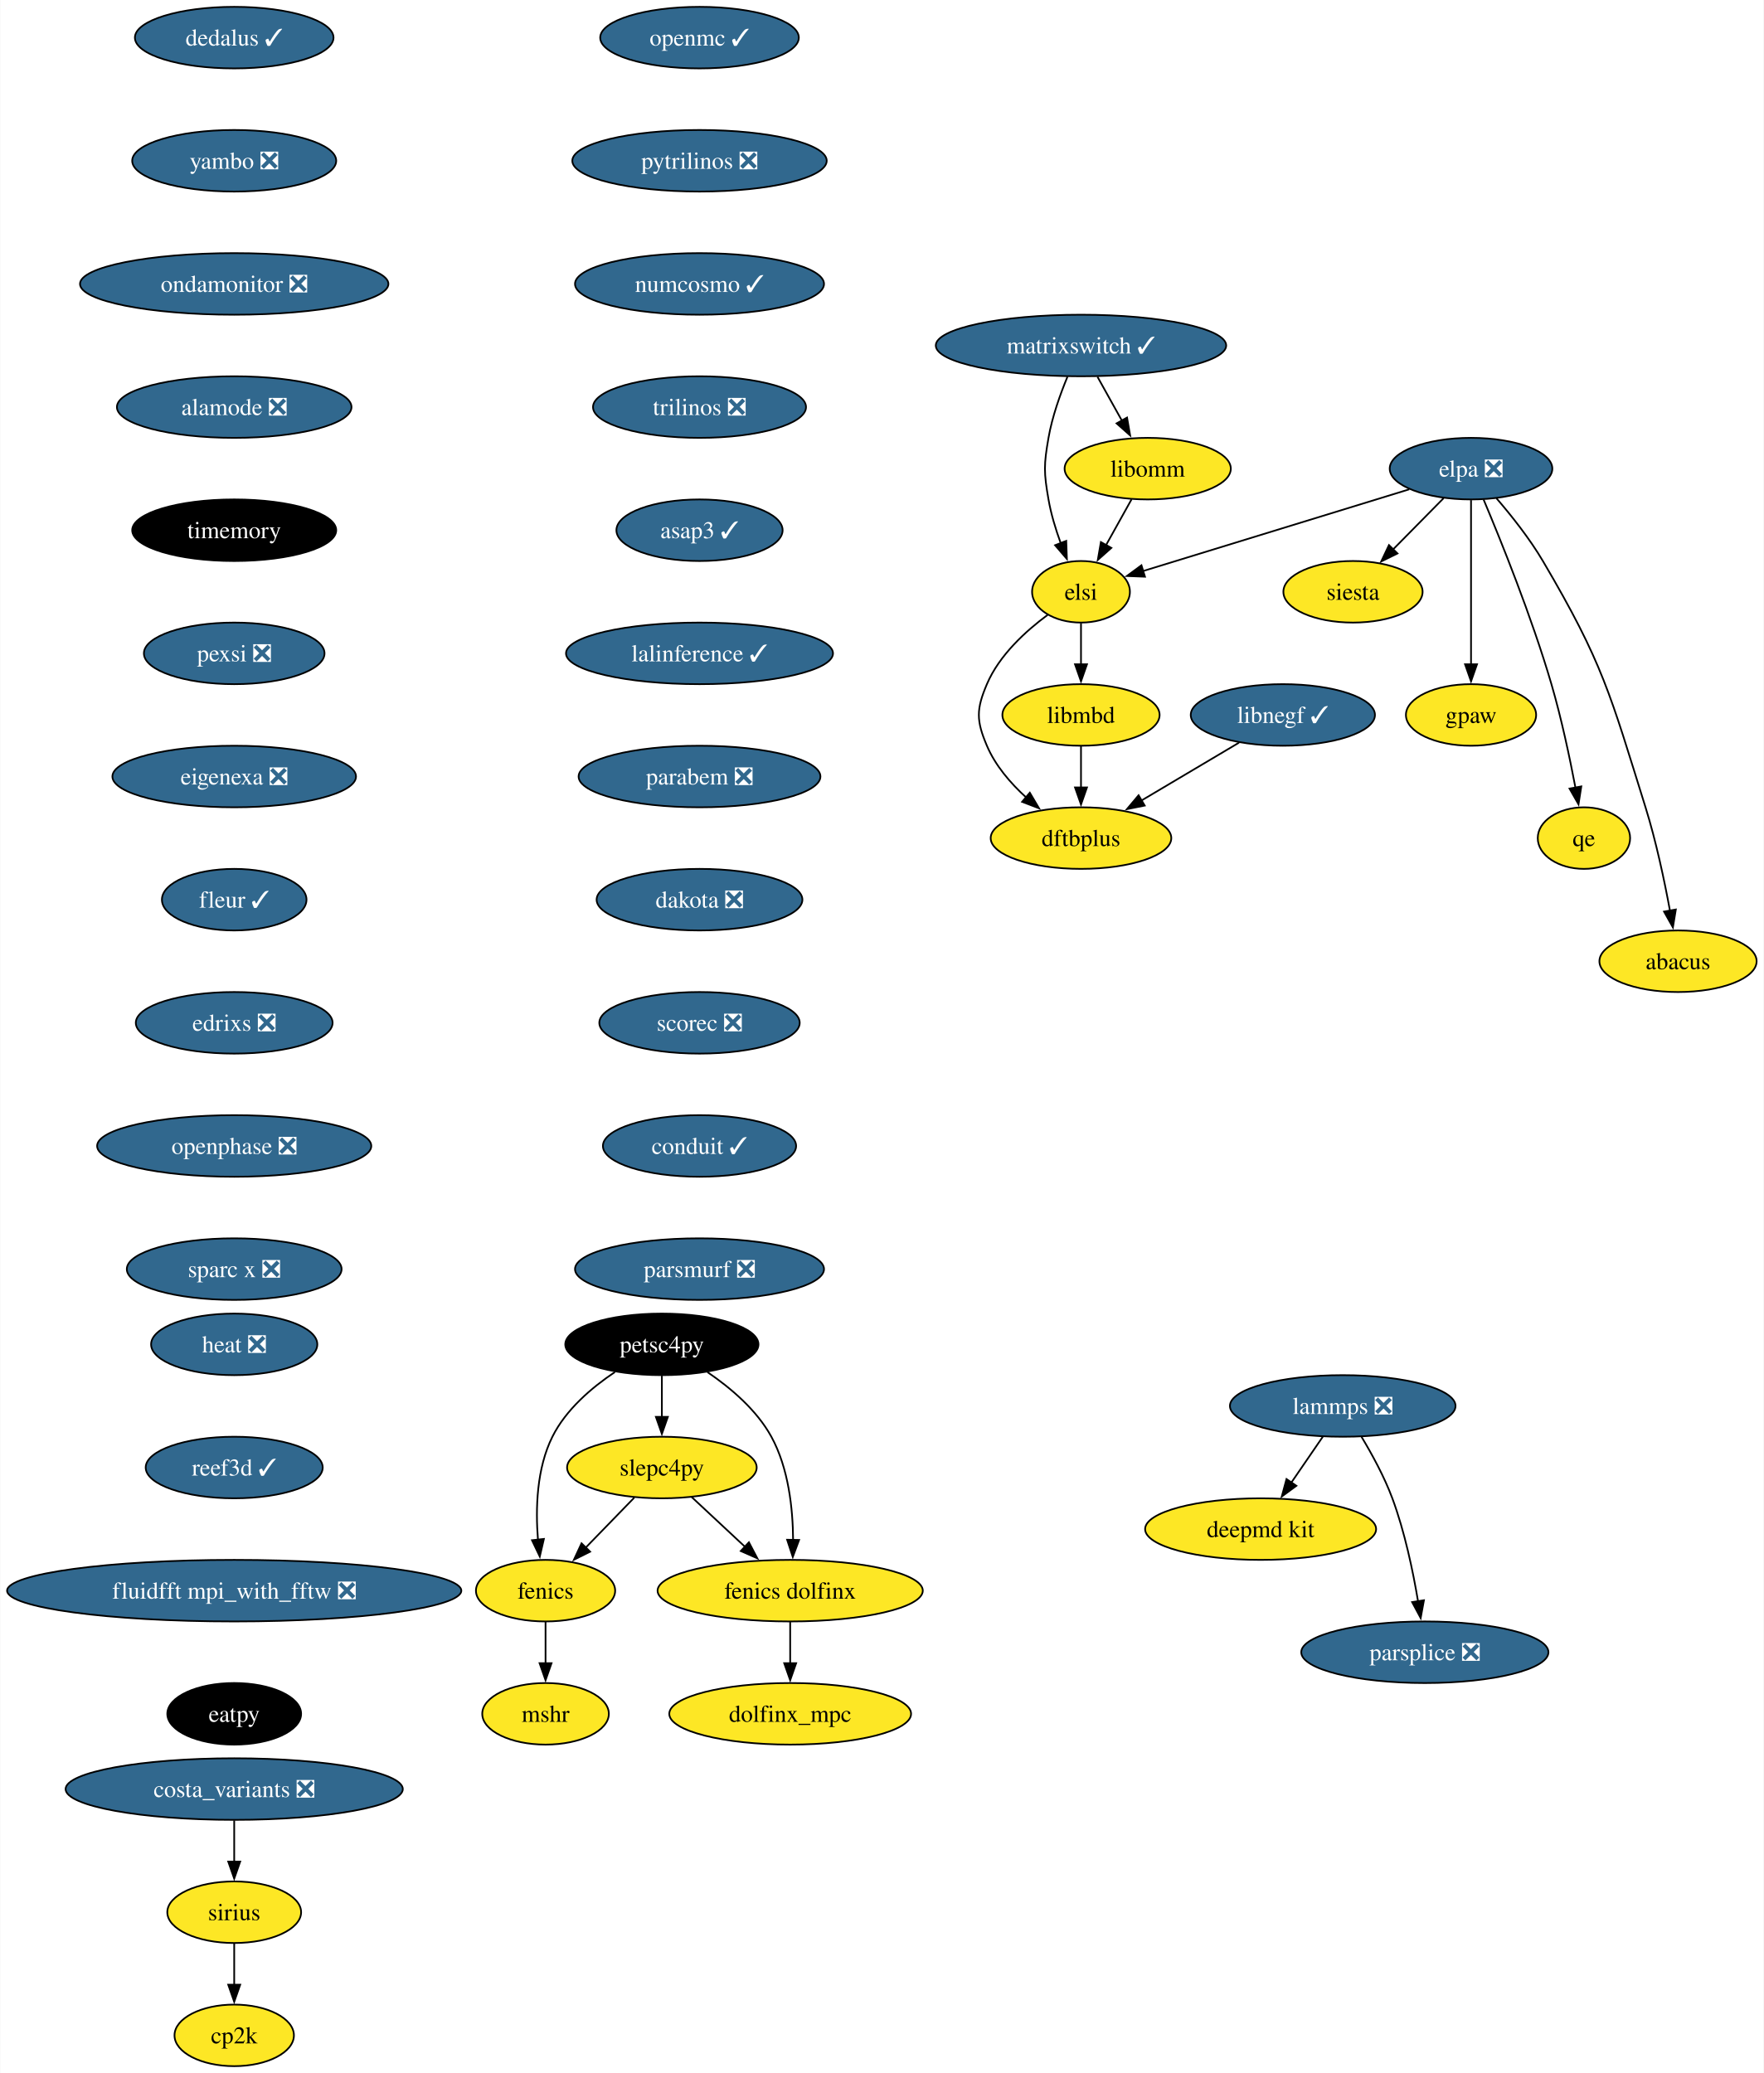
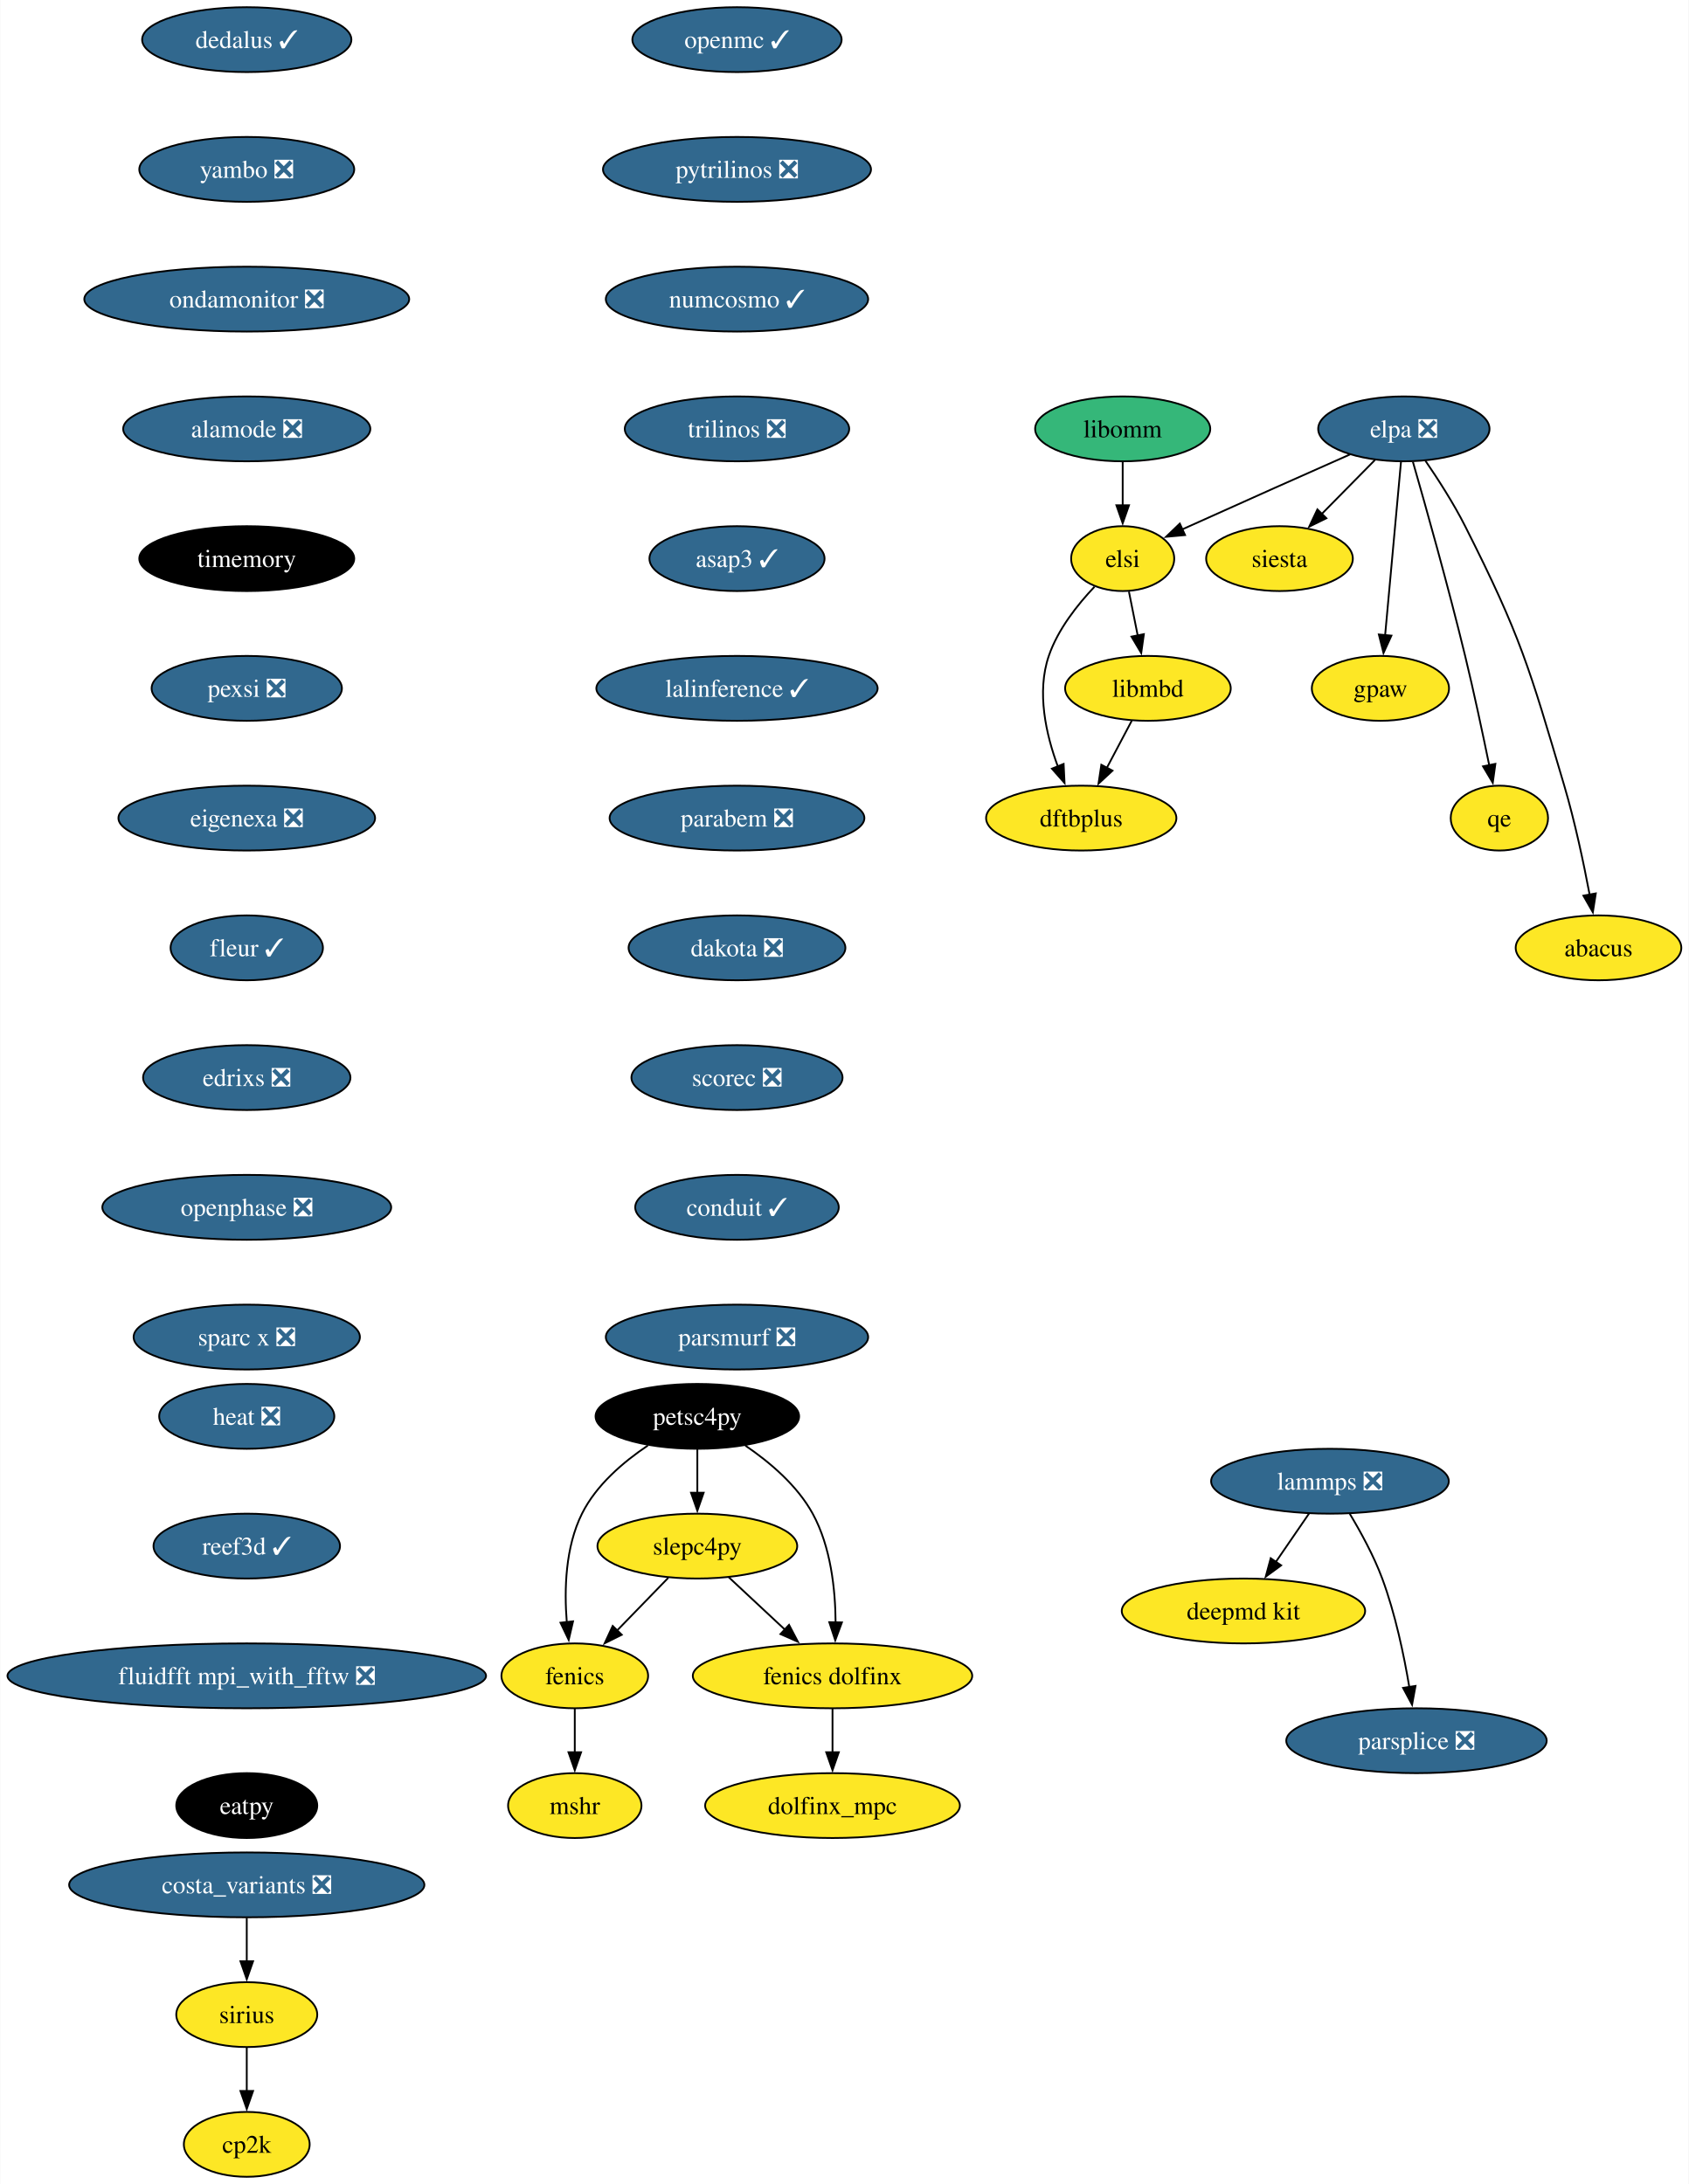
- <svg xmlns="http://www.w3.org/2000/svg" xmlns:xlink="http://www.w3.org/1999/xlink" width="1031pt" height="1212pt" viewBox="0.00 0.00 1030.70 1212.00">
+ <svg xmlns="http://www.w3.org/2000/svg" xmlns:xlink="http://www.w3.org/1999/xlink" width="937pt" height="1212pt" viewBox="0.00 0.00 936.70 1212.00">
  <g id="graph0" class="graph" transform="scale(1 1) rotate(0) translate(4 1208)">
-     <polygon fill="white" stroke="none" points="-4,4 -4,-1208 1026.7,-1208 1026.7,4 -4,4" />
+     <polygon fill="white" stroke="none" points="-4,4 -4,-1208 932.7,-1208 932.7,4 -4,4" />
    <g id="node1" class="node">
      <g id="a_node1">
        <a xlink:href="https://github.com/conda-forge/fenics-feedstock" xlink:title="fenics">
          <ellipse fill="#fde725" stroke="black" cx="314.76" cy="-278" rx="40.69" ry="18" />
          <text text-anchor="middle" x="314.76" y="-273.32" font-family="Times,serif" font-size="14.00">fenics</text>
        </a>
      </g>
    </g>
    <g id="node2" class="node">
      <g id="a_node2">
        <a xlink:href="https://github.com/conda-forge/mshr-feedstock" xlink:title="mshr">
          <ellipse fill="#fde725" stroke="black" cx="314.76" cy="-206" rx="37" ry="18" />
          <text text-anchor="middle" x="314.76" y="-201.32" font-family="Times,serif" font-size="14.00">mshr</text>
        </a>
      </g>
    </g>
    <g id="edge1" class="edge">
      <path fill="none" stroke="black" d="M314.76,-259.7C314.76,-252.41 314.76,-243.73 314.76,-235.54" />
      <polygon fill="black" stroke="black" points="318.26,-235.62 314.76,-225.62 311.26,-235.62 318.26,-235.62" />
    </g>
    <g id="node3" class="node">
      <g id="a_node3">
        <a xlink:href="https://github.com/conda-forge/openmc-feedstock/pull/71" xlink:title="openmc ✓">
          <ellipse fill="#31688e" stroke="black" cx="404.76" cy="-1186" rx="58.05" ry="18" />
          <text text-anchor="middle" x="404.76" y="-1181.33" font-family="Times,serif" font-size="14.00" fill="white">openmc ✓</text>
        </a>
      </g>
    </g>
    <g id="node4" class="node">
      <g id="a_node4">
        <a xlink:href="https://github.com/conda-forge/pytrilinos-feedstock/pull/56" xlink:title="pytrilinos ❎">
          <ellipse fill="#31688e" stroke="black" cx="404.76" cy="-1114" rx="74.36" ry="18" />
          <text text-anchor="middle" x="404.76" y="-1109.33" font-family="Times,serif" font-size="14.00" fill="white">pytrilinos ❎</text>
        </a>
      </g>
    </g>
    <g id="node5" class="node">
      <g id="a_node5">
        <a xlink:href="https://github.com/conda-forge/numcosmo-feedstock/pull/63" xlink:title="numcosmo ✓">
          <ellipse fill="#31688e" stroke="black" cx="404.76" cy="-1042" rx="72.78" ry="18" />
          <text text-anchor="middle" x="404.76" y="-1037.33" font-family="Times,serif" font-size="14.00" fill="white">numcosmo ✓</text>
        </a>
      </g>
    </g>
    <g id="node11" class="node">
      <g id="a_node11">
        <a xlink:href="https://github.com/conda-forge/trilinos-feedstock/pull/47" xlink:title="trilinos ❎">
          <ellipse fill="#31688e" stroke="black" cx="404.76" cy="-970" rx="62.26" ry="18" />
          <text text-anchor="middle" x="404.76" y="-965.33" font-family="Times,serif" font-size="14.00" fill="white">trilinos ❎</text>
        </a>
      </g>
    </g>
    <g id="node6" class="node">
      <g id="a_node6">
        <a xlink:href="https://github.com/conda-forge/siesta-feedstock" xlink:title="siesta">
-           <ellipse fill="#fde725" stroke="black" cx="786.76" cy="-862" rx="40.69" ry="18" />
-           <text text-anchor="middle" x="786.76" y="-857.33" font-family="Times,serif" font-size="14.00">siesta</text>
+           <ellipse fill="#fde725" stroke="black" cx="705.76" cy="-898" rx="40.69" ry="18" />
+           <text text-anchor="middle" x="705.76" y="-893.33" font-family="Times,serif" font-size="14.00">siesta</text>
        </a>
      </g>
    </g>
    <g id="node7" class="node">
      <g id="a_node7">
        <a xlink:href="https://github.com/conda-forge/petsc4py-feedstock" xlink:title="petsc4py">
          <ellipse fill="#000000" stroke="black" cx="382.76" cy="-422" rx="56.47" ry="18" />
          <text text-anchor="middle" x="382.76" y="-417.32" font-family="Times,serif" font-size="14.00" fill="white">petsc4py</text>
        </a>
      </g>
    </g>
    <g id="edge4" class="edge">
      <path fill="none" stroke="black" d="M355.29,-405.81C341.75,-396.74 326.66,-383.88 318.76,-368 309.52,-349.46 308.85,-325.97 310.32,-307.78" />
      <polygon fill="black" stroke="black" points="313.79,-308.25 311.39,-297.93 306.83,-307.49 313.79,-308.25" />
    </g>
    <g id="node8" class="node">
      <g id="a_node8">
        <a xlink:href="https://github.com/conda-forge/slepc4py-feedstock" xlink:title="slepc4py">
          <ellipse fill="#fde725" stroke="black" cx="382.76" cy="-350" rx="55.42" ry="18" />
          <text text-anchor="middle" x="382.76" y="-345.32" font-family="Times,serif" font-size="14.00">slepc4py</text>
        </a>
      </g>
    </g>
    <g id="edge5" class="edge">
      <path fill="none" stroke="black" d="M382.76,-403.7C382.76,-396.41 382.76,-387.73 382.76,-379.54" />
      <polygon fill="black" stroke="black" points="386.26,-379.62 382.76,-369.62 379.26,-379.62 386.26,-379.62" />
    </g>
    <g id="node9" class="node">
      <g id="a_node9">
        <a xlink:href="https://github.com/conda-forge/fenics-dolfinx-feedstock" xlink:title="fenics dolfinx">
          <ellipse fill="#fde725" stroke="black" cx="457.76" cy="-278" rx="77.52" ry="18" />
          <text text-anchor="middle" x="457.76" y="-273.32" font-family="Times,serif" font-size="14.00">fenics dolfinx</text>
        </a>
      </g>
    </g>
    <g id="edge6" class="edge">
      <path fill="none" stroke="black" d="M409.4,-405.77C422.88,-396.61 438.16,-383.69 446.76,-368 456.83,-349.61 459.35,-325.93 459.47,-307.62" />
      <polygon fill="black" stroke="black" points="462.97,-307.65 459.28,-297.71 455.97,-307.78 462.97,-307.65" />
    </g>
    <g id="edge7" class="edge">
      <path fill="none" stroke="black" d="M366.64,-332.41C358.13,-323.66 347.54,-312.75 338.15,-303.08" />
      <polygon fill="black" stroke="black" points="340.82,-300.81 331.34,-296.07 335.8,-305.69 340.82,-300.81" />
    </g>
    <g id="edge8" class="edge">
      <path fill="none" stroke="black" d="M400.15,-332.76C409.41,-324.12 421,-313.3 431.35,-303.65" />
      <polygon fill="black" stroke="black" points="433.64,-306.29 438.56,-296.91 428.87,-301.18 433.64,-306.29" />
    </g>
    <g id="node10" class="node">
      <g id="a_node10">
        <a xlink:href="https://github.com/conda-forge/dolfinx_mpc-feedstock" xlink:title="dolfinx_mpc">
          <ellipse fill="#fde725" stroke="black" cx="457.76" cy="-206" rx="70.68" ry="18" />
          <text text-anchor="middle" x="457.76" y="-201.32" font-family="Times,serif" font-size="14.00">dolfinx_mpc</text>
        </a>
      </g>
    </g>
    <g id="edge9" class="edge">
      <path fill="none" stroke="black" d="M457.76,-259.7C457.76,-252.41 457.76,-243.73 457.76,-235.54" />
      <polygon fill="black" stroke="black" points="461.26,-235.62 457.76,-225.62 454.26,-235.62 461.26,-235.62" />
    </g>
    <g id="node12" class="node">
      <g id="a_node12">
        <a xlink:href="https://github.com/conda-forge/asap3-feedstock/pull/47" xlink:title="asap3 ✓">
          <ellipse fill="#31688e" stroke="black" cx="404.76" cy="-898" rx="48.58" ry="18" />
          <text text-anchor="middle" x="404.76" y="-893.33" font-family="Times,serif" font-size="14.00" fill="white">asap3 ✓</text>
        </a>
      </g>
    </g>
    <g id="node16" class="node">
      <g id="a_node16">
        <a xlink:href="https://github.com/conda-forge/lalinference-feedstock/pull/63" xlink:title="lalinference ✓">
          <ellipse fill="#31688e" stroke="black" cx="404.76" cy="-826" rx="78.04" ry="18" />
          <text text-anchor="middle" x="404.76" y="-821.33" font-family="Times,serif" font-size="14.00" fill="white">lalinference ✓</text>
        </a>
      </g>
    </g>
    <g id="node13" class="node">
      <g id="a_node13">
        <a xlink:href="https://github.com/conda-forge/lammps-feedstock/pull/198" xlink:title="lammps ❎">
-           <ellipse fill="#31688e" stroke="black" cx="780.76" cy="-386" rx="65.94" ry="18" />
-           <text text-anchor="middle" x="780.76" y="-381.32" font-family="Times,serif" font-size="14.00" fill="white">lammps ❎</text>
+           <ellipse fill="#31688e" stroke="black" cx="733.76" cy="-386" rx="65.94" ry="18" />
+           <text text-anchor="middle" x="733.76" y="-381.32" font-family="Times,serif" font-size="14.00" fill="white">lammps ❎</text>
        </a>
      </g>
    </g>
    <g id="node14" class="node">
      <g id="a_node14">
        <a xlink:href="https://github.com/conda-forge/deepmd-kit-feedstock" xlink:title="deepmd kit">
-           <ellipse fill="#fde725" stroke="black" cx="732.76" cy="-314" rx="67.52" ry="18" />
-           <text text-anchor="middle" x="732.76" y="-309.32" font-family="Times,serif" font-size="14.00">deepmd kit</text>
+           <ellipse fill="#fde725" stroke="black" cx="685.76" cy="-314" rx="67.52" ry="18" />
+           <text text-anchor="middle" x="685.76" y="-309.32" font-family="Times,serif" font-size="14.00">deepmd kit</text>
        </a>
      </g>
    </g>
    <g id="edge12" class="edge">
-       <path fill="none" stroke="black" d="M769.14,-368.05C763.59,-359.97 756.84,-350.12 750.66,-341.11" />
-       <polygon fill="black" stroke="black" points="753.67,-339.31 745.12,-333.04 747.89,-343.26 753.67,-339.31" />
+       <path fill="none" stroke="black" d="M722.14,-368.05C716.59,-359.97 709.84,-350.12 703.66,-341.11" />
+       <polygon fill="black" stroke="black" points="706.67,-339.31 698.12,-333.04 700.89,-343.26 706.67,-339.31" />
    </g>
    <g id="node15" class="node">
      <g id="a_node15">
        <a xlink:href="https://github.com/conda-forge/parsplice-feedstock/pull/13" xlink:title="parsplice ❎">
-           <ellipse fill="#31688e" stroke="black" cx="828.76" cy="-242" rx="72.25" ry="18" />
-           <text text-anchor="middle" x="828.76" y="-237.32" font-family="Times,serif" font-size="14.00" fill="white">parsplice ❎</text>
+           <ellipse fill="#31688e" stroke="black" cx="781.76" cy="-242" rx="72.25" ry="18" />
+           <text text-anchor="middle" x="781.76" y="-237.32" font-family="Times,serif" font-size="14.00" fill="white">parsplice ❎</text>
        </a>
      </g>
    </g>
    <g id="edge13" class="edge">
-       <path fill="none" stroke="black" d="M791.75,-367.94C797.83,-357.84 805.08,-344.59 809.76,-332 816.99,-312.5 821.81,-289.53 824.78,-271.8" />
-       <polygon fill="black" stroke="black" points="828.23,-272.4 826.32,-261.98 821.32,-271.32 828.23,-272.4" />
+       <path fill="none" stroke="black" d="M744.75,-367.94C750.83,-357.84 758.08,-344.59 762.76,-332 769.99,-312.5 774.81,-289.53 777.78,-271.8" />
+       <polygon fill="black" stroke="black" points="781.23,-272.4 779.32,-261.98 774.32,-271.32 781.23,-272.4" />
    </g>
    <g id="node17" class="node">
      <g id="a_node17">
        <a xlink:href="https://github.com/conda-forge/parabem-feedstock/pull/17" xlink:title="parabem ❎">
          <ellipse fill="#31688e" stroke="black" cx="404.76" cy="-754" rx="70.68" ry="18" />
          <text text-anchor="middle" x="404.76" y="-749.33" font-family="Times,serif" font-size="14.00" fill="white">parabem ❎</text>
        </a>
      </g>
    </g>
    <g id="node18" class="node">
      <g id="a_node18">
        <a xlink:href="https://github.com/conda-forge/dakota-feedstock/pull/49" xlink:title="dakota ❎">
          <ellipse fill="#31688e" stroke="black" cx="404.76" cy="-682" rx="60.15" ry="18" />
          <text text-anchor="middle" x="404.76" y="-677.33" font-family="Times,serif" font-size="14.00" fill="white">dakota ❎</text>
        </a>
      </g>
    </g>
    <g id="node20" class="node">
      <g id="a_node20">
        <a xlink:href="https://github.com/conda-forge/scorec-feedstock/pull/12" xlink:title="scorec ❎">
          <ellipse fill="#31688e" stroke="black" cx="404.76" cy="-610" rx="58.57" ry="18" />
          <text text-anchor="middle" x="404.76" y="-605.33" font-family="Times,serif" font-size="14.00" fill="white">scorec ❎</text>
        </a>
      </g>
    </g>
    <g id="node19" class="node">
      <g id="a_node19">
        <a xlink:href="https://github.com/conda-forge/gpaw-feedstock" xlink:title="gpaw">
-           <ellipse fill="#fde725" stroke="black" cx="855.76" cy="-790" rx="38.06" ry="18" />
-           <text text-anchor="middle" x="855.76" y="-785.33" font-family="Times,serif" font-size="14.00">gpaw</text>
+           <ellipse fill="#fde725" stroke="black" cx="761.76" cy="-826" rx="38.06" ry="18" />
+           <text text-anchor="middle" x="761.76" y="-821.33" font-family="Times,serif" font-size="14.00">gpaw</text>
        </a>
      </g>
    </g>
    <g id="node22" class="node">
      <g id="a_node22">
        <a xlink:href="https://github.com/conda-forge/conduit-feedstock/pull/46" xlink:title="conduit ✓">
          <ellipse fill="#31688e" stroke="black" cx="404.76" cy="-538" rx="56.47" ry="18" />
          <text text-anchor="middle" x="404.76" y="-533.33" font-family="Times,serif" font-size="14.00" fill="white">conduit ✓</text>
        </a>
      </g>
    </g>
    <g id="node21" class="node">
      <g id="a_node21">
        <a xlink:href="https://github.com/conda-forge/cp2k-feedstock" xlink:title="cp2k">
          <ellipse fill="#fde725" stroke="black" cx="132.76" cy="-18" rx="34.9" ry="18" />
          <text text-anchor="middle" x="132.76" y="-13.32" font-family="Times,serif" font-size="14.00">cp2k</text>
        </a>
      </g>
    </g>
    <g id="node23" class="node">
      <g id="a_node23">
        <a xlink:href="https://github.com/conda-forge/parsmurf-feedstock/pull/4" xlink:title="parsmurf ❎">
          <ellipse fill="#31688e" stroke="black" cx="404.76" cy="-466" rx="72.78" ry="18" />
          <text text-anchor="middle" x="404.76" y="-461.32" font-family="Times,serif" font-size="14.00" fill="white">parsmurf ❎</text>
        </a>
      </g>
    </g>
    <g id="node24" class="node">
      <g id="a_node24">
        <a xlink:href="https://github.com/conda-forge/qe-feedstock" xlink:title="qe">
-           <ellipse fill="#fde725" stroke="black" cx="921.76" cy="-718" rx="27" ry="18" />
-           <text text-anchor="middle" x="921.76" y="-713.33" font-family="Times,serif" font-size="14.00">qe</text>
+           <ellipse fill="#fde725" stroke="black" cx="827.76" cy="-754" rx="27" ry="18" />
+           <text text-anchor="middle" x="827.76" y="-749.33" font-family="Times,serif" font-size="14.00">qe</text>
        </a>
      </g>
    </g>
    <g id="node25" class="node">
      <g id="a_node25">
        <a xlink:href="https://github.com/conda-forge/dftbplus-feedstock" xlink:title="dftbplus">
-           <ellipse fill="#fde725" stroke="black" cx="627.76" cy="-718" rx="52.79" ry="18" />
-           <text text-anchor="middle" x="627.76" y="-713.33" font-family="Times,serif" font-size="14.00">dftbplus</text>
+           <ellipse fill="#fde725" stroke="black" cx="595.76" cy="-754" rx="52.79" ry="18" />
+           <text text-anchor="middle" x="595.76" y="-749.33" font-family="Times,serif" font-size="14.00">dftbplus</text>
        </a>
      </g>
    </g>
    <g id="node26" class="node">
      <g id="a_node26">
        <a xlink:href="https://github.com/conda-forge/libmbd-feedstock" xlink:title="libmbd">
-           <ellipse fill="#fde725" stroke="black" cx="627.76" cy="-790" rx="45.95" ry="18" />
-           <text text-anchor="middle" x="627.76" y="-785.33" font-family="Times,serif" font-size="14.00">libmbd</text>
+           <ellipse fill="#fde725" stroke="black" cx="632.76" cy="-826" rx="45.95" ry="18" />
+           <text text-anchor="middle" x="632.76" y="-821.33" font-family="Times,serif" font-size="14.00">libmbd</text>
        </a>
      </g>
    </g>
    <g id="edge20" class="edge">
-       <path fill="none" stroke="black" d="M627.76,-771.7C627.76,-764.41 627.76,-755.73 627.76,-747.54" />
-       <polygon fill="black" stroke="black" points="631.26,-747.62 627.76,-737.62 624.26,-747.62 631.26,-747.62" />
+       <path fill="none" stroke="black" d="M623.8,-808.05C619.62,-800.14 614.54,-790.54 609.86,-781.69" />
+       <polygon fill="black" stroke="black" points="613.1,-780.33 605.34,-773.13 606.92,-783.6 613.1,-780.33" />
    </g>
    <g id="node27" class="node">
      <g id="a_node27">
        <a xlink:href="https://github.com/conda-forge/dedalus-feedstock/pull/22" xlink:title="dedalus ✓">
          <ellipse fill="#31688e" stroke="black" cx="132.76" cy="-1186" rx="58.05" ry="18" />
          <text text-anchor="middle" x="132.76" y="-1181.33" font-family="Times,serif" font-size="14.00" fill="white">dedalus ✓</text>
        </a>
      </g>
    </g>
    <g id="node28" class="node">
      <g id="a_node28">
        <a xlink:href="https://github.com/conda-forge/yambo-feedstock/pull/30" xlink:title="yambo ❎">
          <ellipse fill="#31688e" stroke="black" cx="132.76" cy="-1114" rx="59.63" ry="18" />
          <text text-anchor="middle" x="132.76" y="-1109.33" font-family="Times,serif" font-size="14.00" fill="white">yambo ❎</text>
        </a>
      </g>
    </g>
-     <g id="node31" class="node">
-       <g id="a_node31">
+     <g id="node30" class="node">
+       <g id="a_node30">
        <a xlink:href="https://github.com/conda-forge/ondamonitor-feedstock/pull/12" xlink:title="ondamonitor ❎">
          <ellipse fill="#31688e" stroke="black" cx="132.76" cy="-1042" rx="90.14" ry="18" />
          <text text-anchor="middle" x="132.76" y="-1037.33" font-family="Times,serif" font-size="14.00" fill="white">ondamonitor ❎</text>
        </a>
      </g>
    </g>
    <g id="node29" class="node">
      <g id="a_node29">
-         <a xlink:href="https://github.com/conda-forge/libnegf-feedstock/pull/17" xlink:title="libnegf ✓">
-           <ellipse fill="#31688e" stroke="black" cx="745.76" cy="-790" rx="53.84" ry="18" />
-           <text text-anchor="middle" x="745.76" y="-785.33" font-family="Times,serif" font-size="14.00" fill="white">libnegf ✓</text>
-         </a>
-       </g>
-     </g>
-     <g id="edge22" class="edge">
-       <path fill="none" stroke="black" d="M720.15,-773.81C703.45,-763.9 681.43,-750.84 663.07,-739.95" />
-       <polygon fill="black" stroke="black" points="665,-737.02 654.61,-734.93 661.43,-743.04 665,-737.02" />
-     </g>
-     <g id="node30" class="node">
-       <g id="a_node30">
        <a xlink:href="https://github.com/conda-forge/sirius-feedstock" xlink:title="sirius">
          <ellipse fill="#fde725" stroke="black" cx="132.76" cy="-90" rx="39.11" ry="18" />
          <text text-anchor="middle" x="132.76" y="-85.33" font-family="Times,serif" font-size="14.00">sirius</text>
        </a>
      </g>
    </g>
-     <g id="edge23" class="edge">
+     <g id="edge22" class="edge">
      <path fill="none" stroke="black" d="M132.76,-71.7C132.76,-64.41 132.76,-55.73 132.76,-47.54" />
      <polygon fill="black" stroke="black" points="136.26,-47.62 132.76,-37.62 129.26,-47.62 136.26,-47.62" />
    </g>
-     <g id="node32" class="node">
-       <g id="a_node32">
+     <g id="node31" class="node">
+       <g id="a_node31">
        <a xlink:href="https://github.com/conda-forge/alamode-feedstock/pull/12" xlink:title="alamode ❎">
          <ellipse fill="#31688e" stroke="black" cx="132.76" cy="-970" rx="68.57" ry="18" />
          <text text-anchor="middle" x="132.76" y="-965.33" font-family="Times,serif" font-size="14.00" fill="white">alamode ❎</text>
        </a>
      </g>
    </g>
-     <g id="node33" class="node">
-       <g id="a_node33">
+     <g id="node32" class="node">
+       <g id="a_node32">
        <a xlink:href="https://github.com/conda-forge/timemory-feedstock" xlink:title="timemory">
          <ellipse fill="#000000" stroke="black" cx="132.76" cy="-898" rx="59.63" ry="18" />
          <text text-anchor="middle" x="132.76" y="-893.33" font-family="Times,serif" font-size="14.00" fill="white">timemory</text>
        </a>
      </g>
    </g>
-     <g id="node34" class="node">
-       <g id="a_node34">
+     <g id="node33" class="node">
+       <g id="a_node33">
        <a xlink:href="https://github.com/conda-forge/pexsi-feedstock/pull/10" xlink:title="pexsi ❎">
          <ellipse fill="#31688e" stroke="black" cx="132.76" cy="-826" rx="52.79" ry="18" />
          <text text-anchor="middle" x="132.76" y="-821.33" font-family="Times,serif" font-size="14.00" fill="white">pexsi ❎</text>
        </a>
      </g>
    </g>
-     <g id="node41" class="node">
-       <g id="a_node41">
+     <g id="node39" class="node">
+       <g id="a_node39">
        <a xlink:href="https://github.com/conda-forge/eigenexa-feedstock/pull/3" xlink:title="eigenexa ❎">
          <ellipse fill="#31688e" stroke="black" cx="132.76" cy="-754" rx="71.2" ry="18" />
          <text text-anchor="middle" x="132.76" y="-749.33" font-family="Times,serif" font-size="14.00" fill="white">eigenexa ❎</text>
        </a>
      </g>
    </g>
-     <g id="node35" class="node">
-       <g id="a_node35">
+     <g id="node34" class="node">
+       <g id="a_node34">
        <a xlink:href="https://github.com/conda-forge/costa_variants-feedstock/pull/4" xlink:title="costa_variants ❎">
          <ellipse fill="#31688e" stroke="black" cx="132.76" cy="-162" rx="98.56" ry="18" />
          <text text-anchor="middle" x="132.76" y="-157.32" font-family="Times,serif" font-size="14.00" fill="white">costa_variants ❎</text>
        </a>
      </g>
    </g>
-     <g id="edge28" class="edge">
+     <g id="edge27" class="edge">
      <path fill="none" stroke="black" d="M132.76,-143.7C132.76,-136.41 132.76,-127.73 132.76,-119.54" />
      <polygon fill="black" stroke="black" points="136.26,-119.62 132.76,-109.62 129.26,-119.62 136.26,-119.62" />
    </g>
+     <g id="node35" class="node">
+       <g id="a_node35">
+         <a xlink:href="https://github.com/conda-forge/elpa-feedstock/pull/26" xlink:title="elpa ❎">
+           <ellipse fill="#31688e" stroke="black" cx="774.76" cy="-970" rx="47.53" ry="18" />
+           <text text-anchor="middle" x="774.76" y="-965.33" font-family="Times,serif" font-size="14.00" fill="white">elpa ❎</text>
+         </a>
+       </g>
+     </g>
+     <g id="edge28" class="edge">
+       <path fill="none" stroke="black" d="M758.75,-952.76C749.92,-943.8 738.79,-932.51 729.01,-922.59" />
+       <polygon fill="black" stroke="black" points="731.77,-920.41 722.26,-915.74 726.79,-925.32 731.77,-920.41" />
+     </g>
+     <g id="edge29" class="edge">
+       <path fill="none" stroke="black" d="M773.16,-951.59C770.97,-927.61 766.99,-884.14 764.36,-855.42" />
+       <polygon fill="black" stroke="black" points="767.86,-855.26 763.46,-845.62 760.89,-855.9 767.86,-855.26" />
+     </g>
+     <g id="edge30" class="edge">
+       <path fill="none" stroke="black" d="M779.79,-951.69C786.71,-927.63 799.37,-882.69 808.76,-844 813.66,-823.79 818.54,-800.83 822.13,-783.3" />
+       <polygon fill="black" stroke="black" points="825.54,-784.1 824.09,-773.61 818.68,-782.72 825.54,-784.1" />
+     </g>
    <g id="node36" class="node">
      <g id="a_node36">
-         <a xlink:href="https://github.com/conda-forge/elpa-feedstock/pull/26" xlink:title="elpa ❎">
-           <ellipse fill="#31688e" stroke="black" cx="855.76" cy="-934" rx="47.53" ry="18" />
-           <text text-anchor="middle" x="855.76" y="-929.33" font-family="Times,serif" font-size="14.00" fill="white">elpa ❎</text>
-         </a>
-       </g>
-     </g>
-     <g id="edge29" class="edge">
-       <path fill="none" stroke="black" d="M839.75,-916.76C830.92,-907.8 819.79,-896.51 810.01,-886.59" />
-       <polygon fill="black" stroke="black" points="812.77,-884.41 803.26,-879.74 807.79,-889.32 812.77,-884.41" />
-     </g>
-     <g id="edge30" class="edge">
-       <path fill="none" stroke="black" d="M855.76,-915.59C855.76,-891.61 855.76,-848.14 855.76,-819.42" />
-       <polygon fill="black" stroke="black" points="859.26,-819.62 855.76,-809.62 852.26,-819.62 859.26,-819.62" />
+         <a xlink:href="https://github.com/conda-forge/elsi-feedstock" xlink:title="elsi">
+           <ellipse fill="#fde725" stroke="black" cx="618.76" cy="-898" rx="28.59" ry="18" />
+           <text text-anchor="middle" x="618.76" y="-893.33" font-family="Times,serif" font-size="14.00">elsi</text>
+         </a>
+       </g>
    </g>
    <g id="edge31" class="edge">
-       <path fill="none" stroke="black" d="M863.12,-915.89C873.17,-892.06 891.22,-847.38 902.76,-808 908.6,-788.04 913.46,-765.08 916.8,-747.48" />
-       <polygon fill="black" stroke="black" points="920.22,-748.21 918.59,-737.74 913.34,-746.94 920.22,-748.21" />
+       <path fill="none" stroke="black" d="M744.88,-955.81C720.79,-945.14 686.05,-929.7 655.76,-916 654.45,-915.41 653.12,-914.81 651.78,-914.2" />
+       <polygon fill="black" stroke="black" points="653.36,-911.07 642.81,-910.1 650.45,-917.44 653.36,-911.07" />
    </g>
    <g id="node37" class="node">
      <g id="a_node37">
-         <a xlink:href="https://github.com/conda-forge/elsi-feedstock" xlink:title="elsi">
-           <ellipse fill="#fde725" stroke="black" cx="627.76" cy="-862" rx="28.59" ry="18" />
-           <text text-anchor="middle" x="627.76" y="-857.33" font-family="Times,serif" font-size="14.00">elsi</text>
+         <a xlink:href="https://github.com/conda-forge/abacus-feedstock" xlink:title="abacus">
+           <ellipse fill="#fde725" stroke="black" cx="882.76" cy="-682" rx="45.95" ry="18" />
+           <text text-anchor="middle" x="882.76" y="-677.33" font-family="Times,serif" font-size="14.00">abacus</text>
        </a>
      </g>
    </g>
    <g id="edge32" class="edge">
-       <path fill="none" stroke="black" d="M819.63,-921.91C777.07,-908.84 706.78,-887.26 664.12,-874.16" />
-       <polygon fill="black" stroke="black" points="665.16,-870.82 654.57,-871.23 663.1,-877.51 665.16,-870.82" />
+       <path fill="none" stroke="black" d="M786.7,-952.34C793.68,-942.15 802.35,-928.69 808.76,-916 839.64,-854.85 844.32,-837.7 863.76,-772 869.65,-752.06 874.51,-729.09 877.84,-711.49" />
+       <polygon fill="black" stroke="black" points="881.26,-712.21 879.62,-701.75 874.37,-710.96 881.26,-712.21" />
+     </g>
+     <g id="edge33" class="edge">
+       <path fill="none" stroke="black" d="M603.13,-882.41C593.79,-872.58 582.79,-858.75 577.76,-844 570.91,-823.96 576.2,-800.44 582.79,-782.62" />
+       <polygon fill="black" stroke="black" points="585.98,-784.06 586.5,-773.48 579.49,-781.43 585.98,-784.06" />
+     </g>
+     <g id="edge34" class="edge">
+       <path fill="none" stroke="black" d="M622.22,-879.7C623.69,-872.32 625.45,-863.52 627.11,-855.25" />
+       <polygon fill="black" stroke="black" points="630.51,-856.08 629.04,-845.59 623.64,-854.71 630.51,-856.08" />
    </g>
    <g id="node38" class="node">
      <g id="a_node38">
-         <a xlink:href="https://github.com/conda-forge/abacus-feedstock" xlink:title="abacus">
-           <ellipse fill="#fde725" stroke="black" cx="976.76" cy="-646" rx="45.95" ry="18" />
-           <text text-anchor="middle" x="976.76" y="-641.33" font-family="Times,serif" font-size="14.00">abacus</text>
-         </a>
-       </g>
-     </g>
-     <g id="edge33" class="edge">
-       <path fill="none" stroke="black" d="M870.63,-916.68C879.3,-906.61 890.01,-893.15 897.76,-880 932.95,-820.26 937.1,-802.18 957.76,-736 963.95,-716.15 968.8,-693.18 972.05,-675.55" />
-       <polygon fill="black" stroke="black" points="975.48,-676.25 973.77,-665.79 968.58,-675.03 975.48,-676.25" />
-     </g>
-     <g id="edge34" class="edge">
-       <path fill="none" stroke="black" d="M608.31,-848.54C595.56,-839.13 579.97,-824.96 572.76,-808 566.5,-793.28 566.5,-786.72 572.76,-772 577.67,-760.44 586.48,-750.18 595.62,-741.84" />
-       <polygon fill="black" stroke="black" points="597.84,-744.55 603.23,-735.42 593.33,-739.2 597.84,-744.55" />
+         <a xlink:href="https://github.com/conda-forge/libomm-feedstock" xlink:title="libomm">
+           <ellipse fill="#35b779" stroke="black" cx="618.76" cy="-970" rx="48.58" ry="18" />
+           <text text-anchor="middle" x="618.76" y="-965.33" font-family="Times,serif" font-size="14.00">libomm</text>
+         </a>
+       </g>
    </g>
    <g id="edge35" class="edge">
-       <path fill="none" stroke="black" d="M627.76,-843.7C627.76,-836.41 627.76,-827.73 627.76,-819.54" />
-       <polygon fill="black" stroke="black" points="631.26,-819.62 627.76,-809.62 624.26,-819.62 631.26,-819.62" />
-     </g>
-     <g id="node39" class="node">
-       <g id="a_node39">
-         <a xlink:href="https://github.com/conda-forge/libomm-feedstock" xlink:title="libomm">
-           <ellipse fill="#fde725" stroke="black" cx="666.76" cy="-934" rx="48.58" ry="18" />
-           <text text-anchor="middle" x="666.76" y="-929.33" font-family="Times,serif" font-size="14.00">libomm</text>
-         </a>
-       </g>
-     </g>
-     <g id="edge36" class="edge">
-       <path fill="none" stroke="black" d="M657.31,-916.05C652.84,-908.03 647.4,-898.26 642.41,-889.3" />
-       <polygon fill="black" stroke="black" points="645.5,-887.66 637.58,-880.63 639.39,-891.07 645.5,-887.66" />
+       <path fill="none" stroke="black" d="M618.76,-951.7C618.76,-944.41 618.76,-935.73 618.76,-927.54" />
+       <polygon fill="black" stroke="black" points="622.26,-927.62 618.76,-917.62 615.26,-927.62 622.26,-927.62" />
    </g>
    <g id="node40" class="node">
      <g id="a_node40">
-         <a xlink:href="https://github.com/conda-forge/matrixswitch-feedstock/pull/7" xlink:title="matrixswitch ✓">
-           <ellipse fill="#31688e" stroke="black" cx="627.76" cy="-1006" rx="84.88" ry="18" />
-           <text text-anchor="middle" x="627.76" y="-1001.33" font-family="Times,serif" font-size="14.00" fill="white">matrixswitch ✓</text>
-         </a>
-       </g>
-     </g>
-     <g id="edge37" class="edge">
-       <path fill="none" stroke="black" d="M619.86,-987.75C615.65,-977.58 610.9,-964.33 608.76,-952 606.01,-936.24 606.01,-931.76 608.76,-916 610.23,-907.49 612.96,-898.54 615.89,-890.47" />
-       <polygon fill="black" stroke="black" points="619.13,-891.78 619.51,-881.19 612.61,-889.23 619.13,-891.78" />
-     </g>
-     <g id="edge38" class="edge">
-       <path fill="none" stroke="black" d="M637.4,-987.7C641.69,-979.98 646.86,-970.71 651.65,-962.11" />
-       <polygon fill="black" stroke="black" points="654.68,-963.87 656.49,-953.43 648.56,-960.46 654.68,-963.87" />
-     </g>
-     <g id="node42" class="node">
-       <g id="a_node42">
        <a xlink:href="https://github.com/conda-forge/fleur-feedstock/pull/19" xlink:title="fleur ✓">
          <ellipse fill="#31688e" stroke="black" cx="132.76" cy="-682" rx="42.26" ry="18" />
          <text text-anchor="middle" x="132.76" y="-677.33" font-family="Times,serif" font-size="14.00" fill="white">fleur ✓</text>
        </a>
      </g>
    </g>
-     <g id="node43" class="node">
-       <g id="a_node43">
+     <g id="node41" class="node">
+       <g id="a_node41">
        <a xlink:href="https://github.com/conda-forge/edrixs-feedstock/pull/14" xlink:title="edrixs ❎">
          <ellipse fill="#31688e" stroke="black" cx="132.76" cy="-610" rx="57.52" ry="18" />
          <text text-anchor="middle" x="132.76" y="-605.33" font-family="Times,serif" font-size="14.00" fill="white">edrixs ❎</text>
        </a>
      </g>
    </g>
-     <g id="node44" class="node">
-       <g id="a_node44">
+     <g id="node42" class="node">
+       <g id="a_node42">
        <a xlink:href="https://github.com/conda-forge/openphase-feedstock/pull/2" xlink:title="openphase ❎">
          <ellipse fill="#31688e" stroke="black" cx="132.76" cy="-538" rx="80.14" ry="18" />
          <text text-anchor="middle" x="132.76" y="-533.33" font-family="Times,serif" font-size="14.00" fill="white">openphase ❎</text>
        </a>
      </g>
    </g>
-     <g id="node45" class="node">
-       <g id="a_node45">
+     <g id="node43" class="node">
+       <g id="a_node43">
        <a xlink:href="https://github.com/conda-forge/sparc-x-feedstock/pull/9" xlink:title="sparc x ❎">
          <ellipse fill="#31688e" stroke="black" cx="132.76" cy="-466" rx="62.78" ry="18" />
          <text text-anchor="middle" x="132.76" y="-461.32" font-family="Times,serif" font-size="14.00" fill="white">sparc x ❎</text>
        </a>
      </g>
    </g>
-     <g id="node46" class="node">
-       <g id="a_node46">
+     <g id="node44" class="node">
+       <g id="a_node44">
        <a xlink:href="https://github.com/conda-forge/heat-feedstock/pull/15" xlink:title="heat ❎">
          <ellipse fill="#31688e" stroke="black" cx="132.76" cy="-422" rx="48.58" ry="18" />
          <text text-anchor="middle" x="132.76" y="-417.32" font-family="Times,serif" font-size="14.00" fill="white">heat ❎</text>
        </a>
      </g>
    </g>
-     <g id="node47" class="node">
-       <g id="a_node47">
+     <g id="node45" class="node">
+       <g id="a_node45">
        <a xlink:href="https://github.com/conda-forge/reef3d-feedstock/pull/11" xlink:title="reef3d ✓">
          <ellipse fill="#31688e" stroke="black" cx="132.76" cy="-350" rx="51.74" ry="18" />
          <text text-anchor="middle" x="132.76" y="-345.32" font-family="Times,serif" font-size="14.00" fill="white">reef3d ✓</text>
        </a>
      </g>
    </g>
-     <g id="node48" class="node">
-       <g id="a_node48">
+     <g id="node46" class="node">
+       <g id="a_node46">
        <a xlink:href="https://github.com/conda-forge/fluidfft-mpi_with_fftw-feedstock/pull/1" xlink:title="fluidfft mpi_with_fftw ❎">
          <ellipse fill="#31688e" stroke="black" cx="132.76" cy="-278" rx="132.76" ry="18" />
          <text text-anchor="middle" x="132.76" y="-273.32" font-family="Times,serif" font-size="14.00" fill="white">fluidfft mpi_with_fftw ❎</text>
        </a>
      </g>
    </g>
-     <g id="node49" class="node">
-       <g id="a_node49">
+     <g id="node47" class="node">
+       <g id="a_node47">
        <a xlink:href="https://github.com/conda-forge/eatpy-feedstock" xlink:title="eatpy">
          <ellipse fill="#000000" stroke="black" cx="132.76" cy="-206" rx="39.11" ry="18" />
          <text text-anchor="middle" x="132.76" y="-201.32" font-family="Times,serif" font-size="14.00" fill="white">eatpy</text>
        </a>
      </g>
    </g>
  </g>
</svg>
